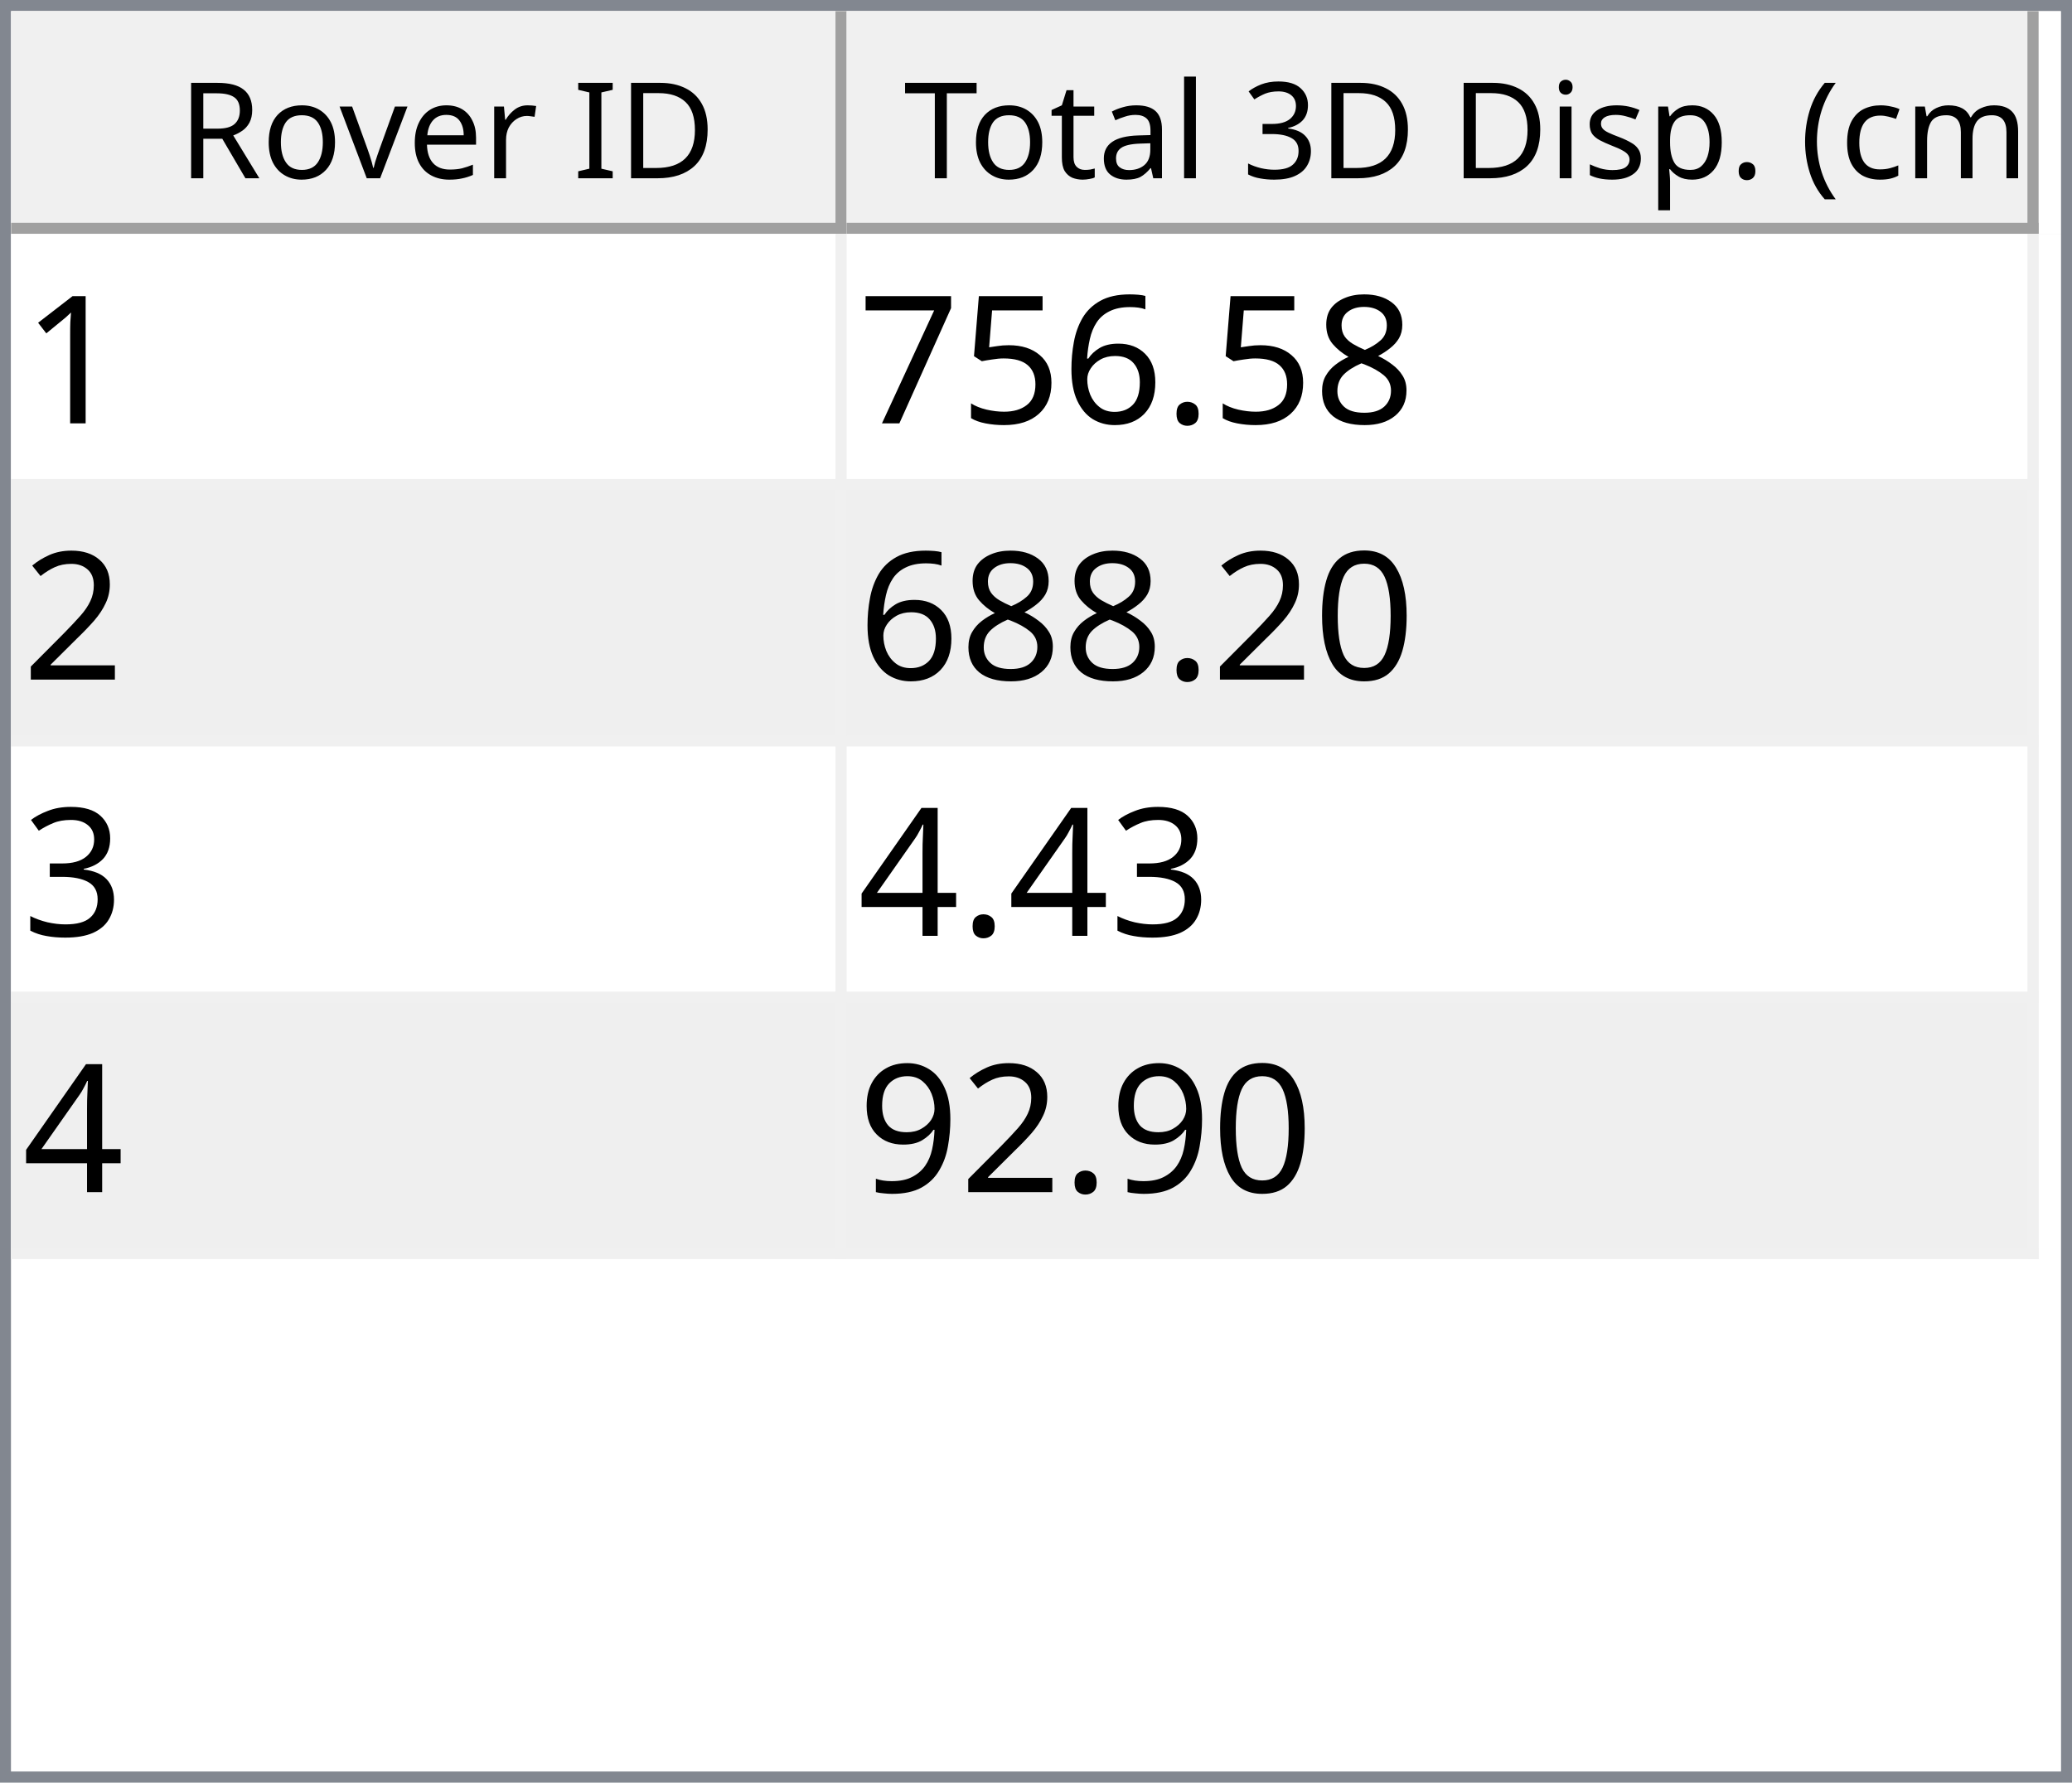
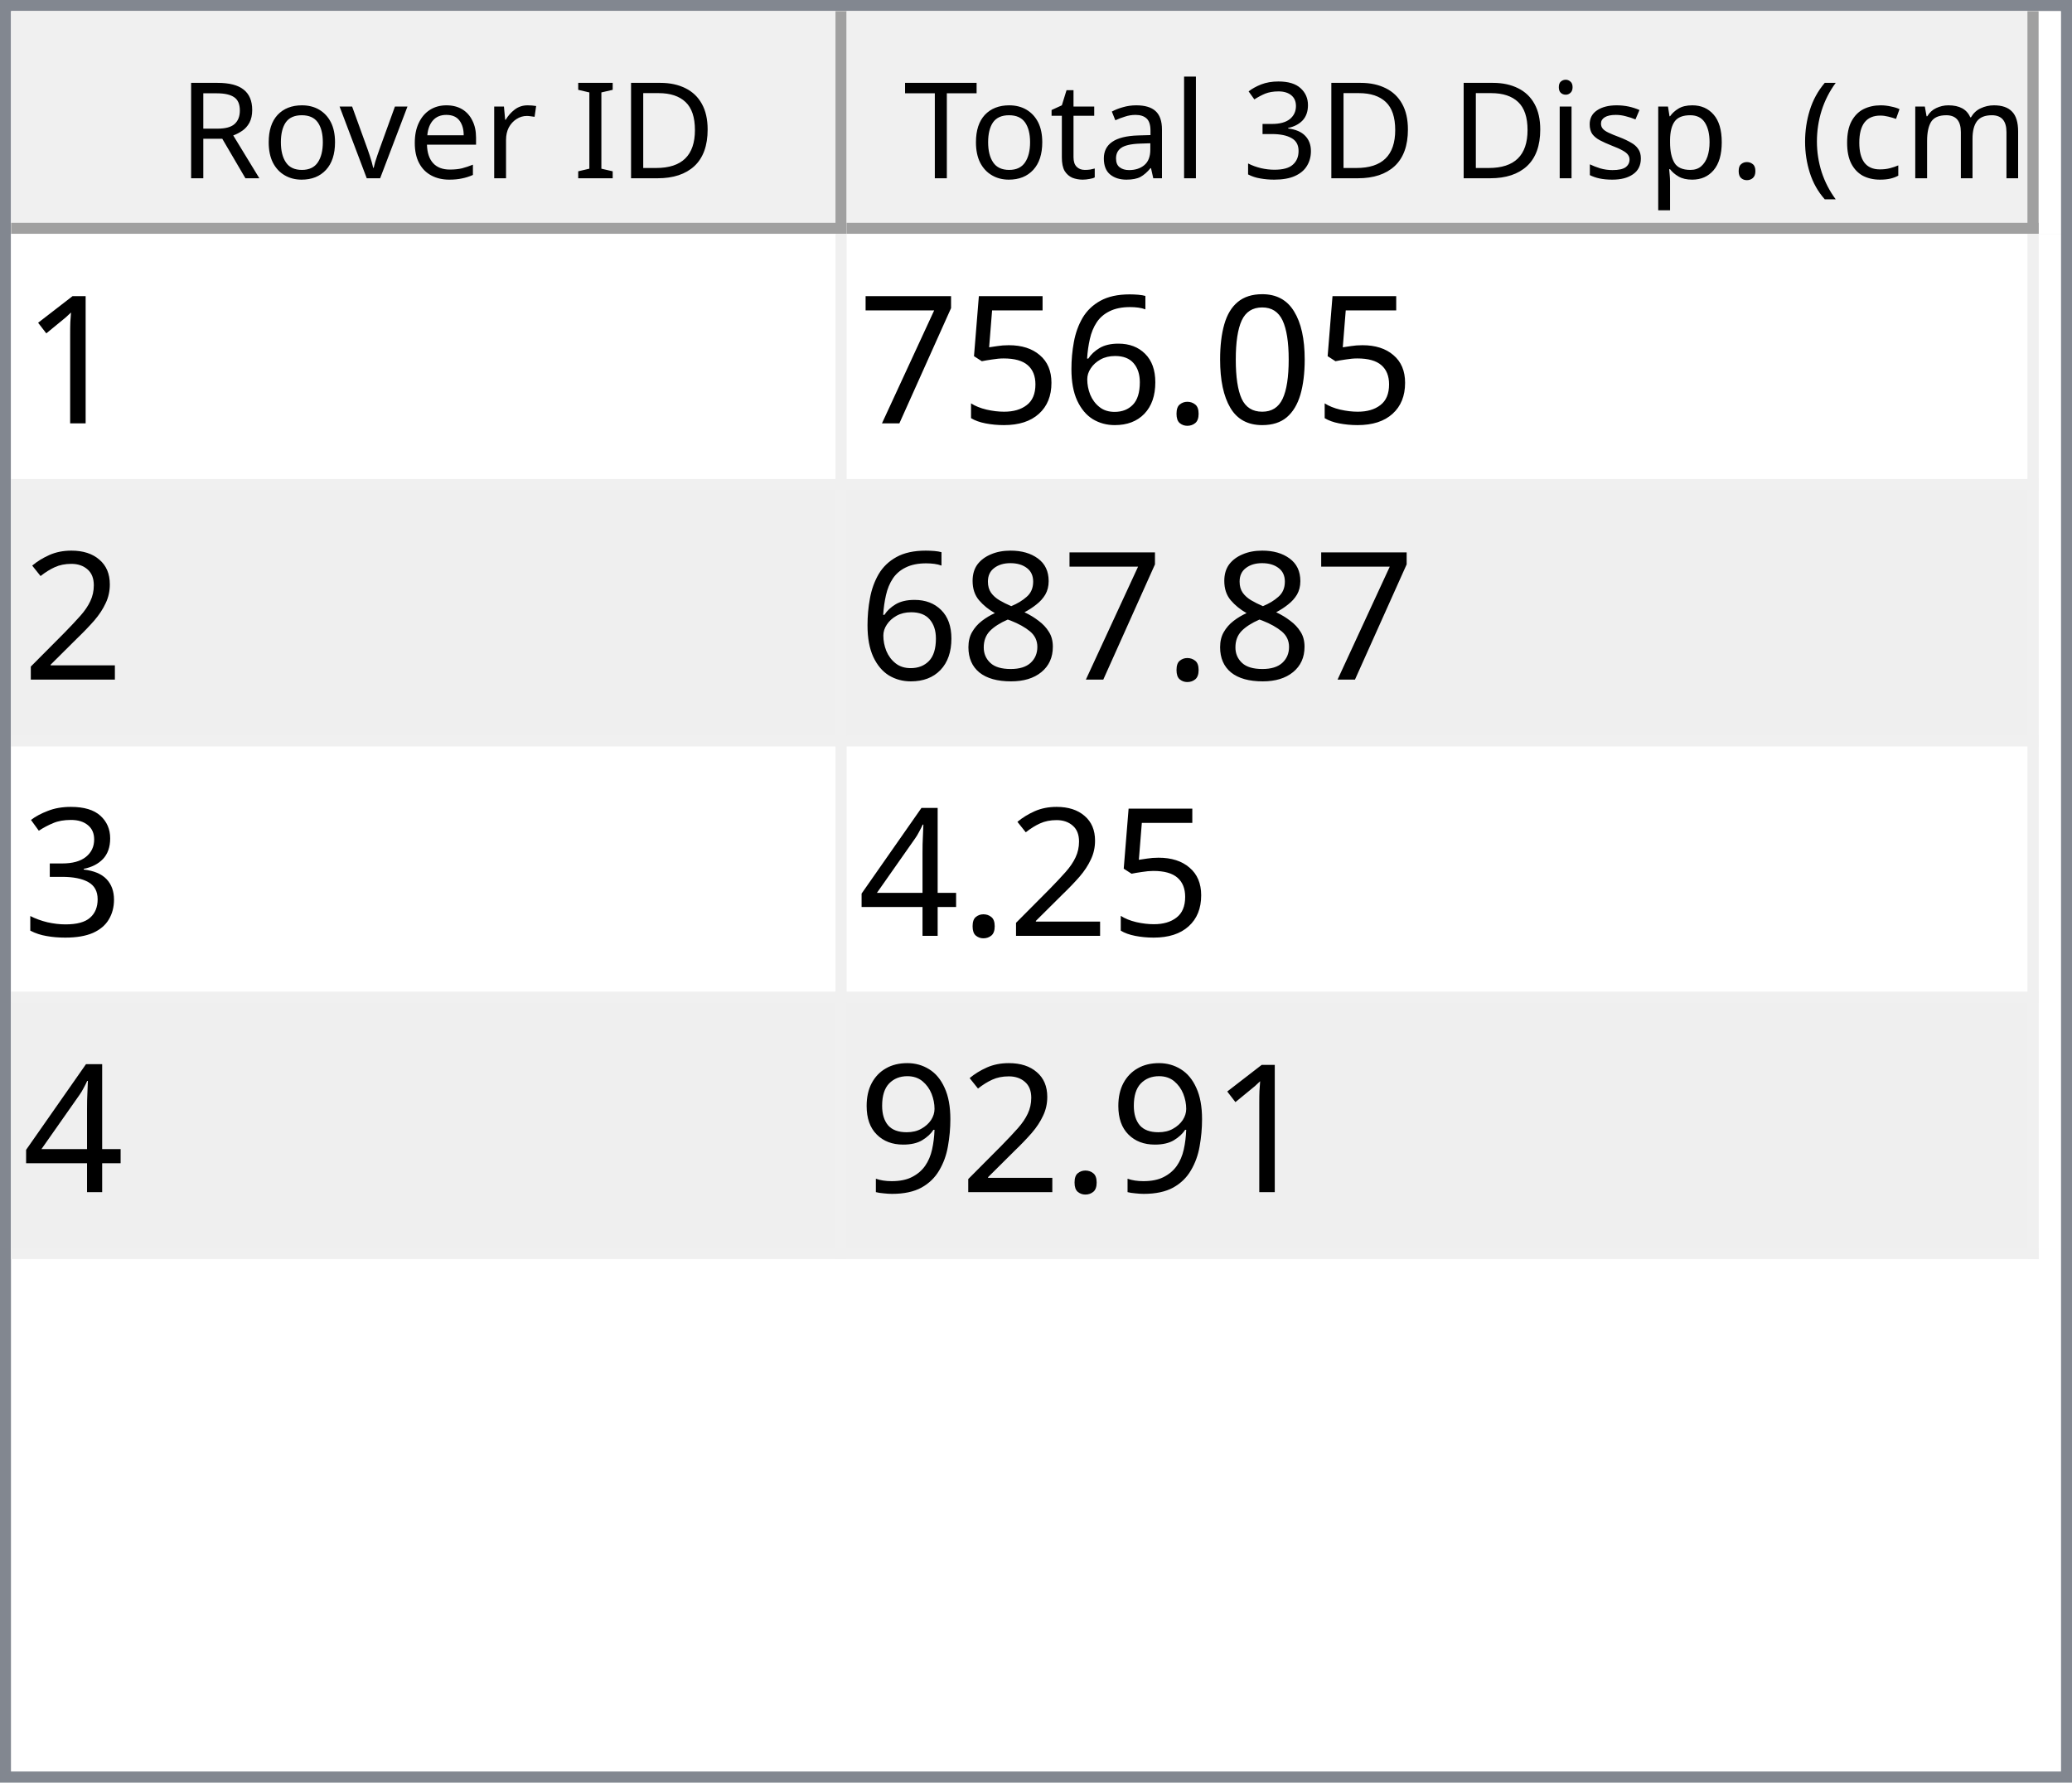
<svg xmlns="http://www.w3.org/2000/svg" style="fill-opacity:1; color-rendering:auto; color-interpolation:auto; text-rendering:auto; stroke:black; stroke-linecap:square; stroke-miterlimit:10; shape-rendering:auto; stroke-opacity:1; fill:black; stroke-dasharray:none; font-weight:normal; stroke-width:1; font-family:'Dialog'; font-style:normal; stroke-linejoin:miter; font-size:12px; stroke-dashoffset:0; image-rendering:auto;" width="186" height="160">
  <defs id="genericDefs" />
  <g>
    <defs id="defs1">
      <clipPath clipPathUnits="userSpaceOnUse" id="clipPath1">
        <path d="M0 0 L186 0 L186 160 L0 160 L0 0 Z" />
      </clipPath>
      <clipPath clipPathUnits="userSpaceOnUse" id="clipPath2">
        <path d="M0 0 L0 160 L186 160 L186 0 Z" />
      </clipPath>
      <clipPath clipPathUnits="userSpaceOnUse" id="clipPath3">
        <path d="M0 0 L0 20 L184 20 L184 0 Z" />
      </clipPath>
      <clipPath clipPathUnits="userSpaceOnUse" id="clipPath4">
        <path d="M0 0 L0 20 L75 20 L75 0 Z" />
      </clipPath>
      <clipPath clipPathUnits="userSpaceOnUse" id="clipPath5">
        <path d="M1 1 L1 19 L74 19 L74 1 Z" />
      </clipPath>
      <clipPath clipPathUnits="userSpaceOnUse" id="clipPath6">
        <path d="M0 0 L0 18 L73 18 L73 0 Z" />
      </clipPath>
      <clipPath clipPathUnits="userSpaceOnUse" id="clipPath7">
        <path d="M-0.5 -0.5 L-0.5 19.5 L74.5 19.5 L74.5 -0.5 Z" />
      </clipPath>
      <clipPath clipPathUnits="userSpaceOnUse" id="clipPath8">
        <path d="M0 0 L0 20 L107 20 L107 0 Z" />
      </clipPath>
      <clipPath clipPathUnits="userSpaceOnUse" id="clipPath9">
        <path d="M1 1 L1 19 L106 19 L106 1 Z" />
      </clipPath>
      <clipPath clipPathUnits="userSpaceOnUse" id="clipPath10">
        <path d="M0 0 L0 18 L105 18 L105 0 Z" />
      </clipPath>
      <clipPath clipPathUnits="userSpaceOnUse" id="clipPath11">
        <path d="M-0.5 -0.5 L-0.5 19.5 L106.5 19.5 L106.5 -0.5 Z" />
      </clipPath>
      <clipPath clipPathUnits="userSpaceOnUse" id="clipPath12">
        <path d="M0 0 L0 138 L184 138 L184 0 Z" />
      </clipPath>
      <clipPath clipPathUnits="userSpaceOnUse" id="clipPath13">
        <path d="M0 0 L0 92 L182 92 L182 0 Z" />
      </clipPath>
      <clipPath clipPathUnits="userSpaceOnUse" id="clipPath14">
        <path d="M-0.5 -0.5 L-0.5 91.5 L181.5 91.5 L181.5 -0.5 Z" />
      </clipPath>
      <clipPath clipPathUnits="userSpaceOnUse" id="clipPath15">
        <path d="M0 0 L0 22 L74 22 L74 0 Z" />
      </clipPath>
      <clipPath clipPathUnits="userSpaceOnUse" id="clipPath16">
        <path d="M0 0 L0 22 L106 22 L106 0 Z" />
      </clipPath>
      <font horiz-adv-x="64.551" id="font1">
        <font-face ascent="107.91" descent="25.098" units-per-em="100" style="font-style:normal; font-family:Segoe UI; font-weight:normal;" />
        <missing-glyph horiz-adv-x="64.551" d="M8.109 0 L8.109 68.266 L56.453 68.266 L56.453 0 L8.109 0 ZM15.328 7.234 L49.219 7.234 L49.219 61.031 L15.328 61.031 L15.328 7.234 Z" />
        <glyph unicode="D" horiz-adv-x="70.117" d="M9.188 0 L9.188 70.016 L28.516 70.016 Q65.531 70.016 65.531 35.891 Q65.531 19.672 55.25 9.836 Q44.969 0 27.734 0 L9.188 0 ZM17.391 62.594 L17.391 7.422 L27.828 7.422 Q41.609 7.422 49.273 14.797 Q56.938 22.172 56.938 35.688 Q56.938 62.594 28.328 62.594 L17.391 62.594 Z" />
        <glyph unicode="I" horiz-adv-x="26.611" d="M17.391 0 L9.188 0 L9.188 70.016 L17.391 70.016 L17.391 0 Z" />
        <glyph unicode=" " horiz-adv-x="27.393" d="" />
        <glyph unicode="r" horiz-adv-x="34.766" d="M34.188 41.891 Q32.078 43.5 28.125 43.5 Q23 43.5 19.555 38.672 Q16.109 33.844 16.109 25.484 L16.109 0 L8.109 0 L8.109 50 L16.109 50 L16.109 39.703 L16.312 39.703 Q18.016 44.969 21.531 47.922 Q25.047 50.875 29.391 50.875 Q32.516 50.875 34.188 50.203 L34.188 41.891 Z" />
        <glyph unicode="e" horiz-adv-x="52.295" d="M48.297 23 L12.984 23 Q13.188 14.656 17.484 10.109 Q21.781 5.562 29.297 5.562 Q37.75 5.562 44.828 11.141 L44.828 3.609 Q38.234 -1.172 27.391 -1.172 Q16.797 -1.172 10.742 5.641 Q4.688 12.453 4.688 24.812 Q4.688 36.469 11.305 43.82 Q17.922 51.172 27.734 51.172 Q37.547 51.172 42.922 44.828 Q48.297 38.484 48.297 27.203 L48.297 23 ZM40.094 29.781 Q40.047 36.719 36.75 40.578 Q33.453 44.438 27.594 44.438 Q21.922 44.438 17.969 40.383 Q14.016 36.328 13.094 29.781 L40.094 29.781 Z" />
        <glyph unicode="v" horiz-adv-x="47.9" d="M47.406 50 L27.484 0 L19.625 0 L0.688 50 L9.469 50 L22.172 13.672 Q23.578 9.672 23.922 6.688 L24.125 6.688 Q24.609 10.453 25.688 13.484 L38.969 50 L47.406 50 Z" />
        <glyph unicode="o" horiz-adv-x="58.594" d="M29 -1.172 Q17.922 -1.172 11.305 5.836 Q4.688 12.844 4.688 24.422 Q4.688 37.016 11.57 44.094 Q18.453 51.172 30.172 51.172 Q41.359 51.172 47.633 44.289 Q53.906 37.406 53.906 25.203 Q53.906 13.234 47.141 6.031 Q40.375 -1.172 29 -1.172 ZM29.594 44.438 Q21.875 44.438 17.383 39.188 Q12.891 33.938 12.891 24.703 Q12.891 15.828 17.43 10.695 Q21.969 5.562 29.594 5.562 Q37.359 5.562 41.531 10.594 Q45.703 15.625 45.703 24.906 Q45.703 34.281 41.531 39.359 Q37.359 44.438 29.594 44.438 Z" />
        <glyph unicode="R" horiz-adv-x="59.814" d="M59.375 0 L49.609 0 L37.891 19.625 Q36.281 22.359 34.766 24.289 Q33.25 26.219 31.664 27.438 Q30.078 28.656 28.25 29.219 Q26.422 29.781 24.125 29.781 L17.391 29.781 L17.391 0 L9.188 0 L9.188 70.016 L30.078 70.016 Q34.672 70.016 38.555 68.867 Q42.438 67.719 45.289 65.375 Q48.141 63.031 49.758 59.547 Q51.375 56.062 51.375 51.375 Q51.375 47.703 50.273 44.656 Q49.172 41.609 47.148 39.211 Q45.125 36.812 42.266 35.133 Q39.406 33.453 35.844 32.516 L35.844 32.328 Q37.594 31.547 38.891 30.547 Q40.188 29.547 41.359 28.18 Q42.531 26.812 43.68 25.078 Q44.828 23.344 46.234 21.047 L59.375 0 ZM17.391 62.594 L17.391 37.203 L28.516 37.203 Q31.594 37.203 34.203 38.133 Q36.812 39.062 38.719 40.797 Q40.625 42.531 41.703 45.047 Q42.781 47.562 42.781 50.688 Q42.781 56.297 39.141 59.445 Q35.5 62.594 28.609 62.594 L17.391 62.594 Z" />
        <glyph unicode=")" horiz-adv-x="30.176" d="M8.297 -15.922 L1.172 -15.922 Q16.406 2.344 16.406 26.812 Q16.406 51.469 1.078 70.016 L8.297 70.016 Q23.531 52.156 23.531 26.703 Q23.531 1.375 8.297 -15.922 Z" />
        <glyph unicode="m" horiz-adv-x="86.133" d="M79.109 0 L71.094 0 L71.094 28.719 Q71.094 37.016 68.531 40.727 Q65.969 44.438 59.906 44.438 Q54.781 44.438 51.195 39.75 Q47.609 35.062 47.609 28.516 L47.609 0 L39.594 0 L39.594 29.688 Q39.594 44.438 28.219 44.438 Q22.953 44.438 19.531 40.016 Q16.109 35.594 16.109 28.516 L16.109 0 L8.109 0 L8.109 50 L16.109 50 L16.109 42.094 L16.312 42.094 Q21.625 51.172 31.844 51.172 Q36.969 51.172 40.773 48.312 Q44.578 45.453 46 40.828 Q51.562 51.172 62.594 51.172 Q79.109 51.172 79.109 30.812 L79.109 0 Z" />
        <glyph unicode="c" horiz-adv-x="46.191" d="M42.188 2.297 Q36.422 -1.172 28.516 -1.172 Q17.828 -1.172 11.258 5.789 Q4.688 12.75 4.688 23.828 Q4.688 36.188 11.766 43.68 Q18.844 51.172 30.672 51.172 Q37.25 51.172 42.281 48.734 L42.281 40.531 Q36.719 44.438 30.375 44.438 Q22.703 44.438 17.797 38.945 Q12.891 33.453 12.891 24.516 Q12.891 15.719 17.508 10.641 Q22.125 5.562 29.891 5.562 Q36.422 5.562 42.188 9.906 L42.188 2.297 Z" />
        <glyph unicode="(" horiz-adv-x="30.176" d="M29.109 -15.922 L21.969 -15.922 Q6.844 1.375 6.844 26.703 Q6.844 52.156 21.969 70.016 L29.203 70.016 Q13.875 51.469 13.875 26.812 Q13.875 2.344 29.109 -15.922 Z" />
        <glyph unicode="." horiz-adv-x="21.68" d="M10.891 -1.078 Q8.641 -1.078 7.055 0.539 Q5.469 2.156 5.469 4.391 Q5.469 6.641 7.055 8.273 Q8.641 9.906 10.891 9.906 Q13.188 9.906 14.797 8.273 Q16.406 6.641 16.406 4.391 Q16.406 2.156 14.797 0.539 Q13.188 -1.078 10.891 -1.078 Z" />
        <glyph unicode="p" horiz-adv-x="58.789" d="M16.312 7.234 L16.109 7.234 L16.109 -23 L8.109 -23 L8.109 50 L16.109 50 L16.109 41.219 L16.312 41.219 Q22.219 51.172 33.594 51.172 Q43.266 51.172 48.688 44.461 Q54.109 37.75 54.109 26.469 Q54.109 13.922 48 6.375 Q41.891 -1.172 31.297 -1.172 Q21.578 -1.172 16.312 7.234 ZM16.109 27.391 L16.109 20.406 Q16.109 14.203 20.141 9.883 Q24.172 5.562 30.375 5.562 Q37.641 5.562 41.773 11.133 Q45.906 16.703 45.906 26.609 Q45.906 34.969 42.047 39.703 Q38.188 44.438 31.594 44.438 Q24.609 44.438 20.359 39.578 Q16.109 34.719 16.109 27.391 Z" />
        <glyph unicode="s" horiz-adv-x="42.432" d="M5.078 1.812 L5.078 10.406 Q11.625 5.562 19.484 5.562 Q30.031 5.562 30.031 12.594 Q30.031 14.594 29.125 15.992 Q28.219 17.391 26.68 18.461 Q25.141 19.531 23.07 20.383 Q21 21.234 18.609 22.172 Q15.281 23.484 12.766 24.828 Q10.25 26.172 8.57 27.859 Q6.891 29.547 6.031 31.695 Q5.172 33.844 5.172 36.719 Q5.172 40.234 6.789 42.945 Q8.406 45.656 11.086 47.484 Q13.766 49.312 17.211 50.242 Q20.656 51.172 24.312 51.172 Q30.812 51.172 35.938 48.922 L35.938 40.828 Q30.422 44.438 23.25 44.438 Q21 44.438 19.195 43.922 Q17.391 43.406 16.094 42.477 Q14.797 41.547 14.086 40.258 Q13.375 38.969 13.375 37.406 Q13.375 35.453 14.086 34.133 Q14.797 32.812 16.164 31.789 Q17.531 30.766 19.484 29.938 Q21.438 29.109 23.922 28.125 Q27.25 26.859 29.883 25.516 Q32.516 24.172 34.375 22.484 Q36.234 20.797 37.234 18.602 Q38.234 16.406 38.234 13.375 Q38.234 9.672 36.602 6.938 Q34.969 4.203 32.234 2.398 Q29.5 0.594 25.93 -0.289 Q22.359 -1.172 18.453 -1.172 Q10.75 -1.172 5.078 1.812 Z" />
        <glyph unicode="i" horiz-adv-x="24.219" d="M12.203 62.703 Q10.062 62.703 8.547 64.164 Q7.031 65.625 7.031 67.875 Q7.031 70.125 8.547 71.609 Q10.062 73.094 12.203 73.094 Q14.406 73.094 15.945 71.609 Q17.484 70.125 17.484 67.875 Q17.484 65.719 15.945 64.211 Q14.406 62.703 12.203 62.703 ZM16.109 0 L8.109 0 L8.109 50 L16.109 50 L16.109 0 Z" />
        <glyph unicode="3" horiz-adv-x="53.906" d="M46.531 19.828 Q46.531 15.094 44.75 11.211 Q42.969 7.328 39.719 4.57 Q36.469 1.812 31.93 0.297 Q27.391 -1.219 21.922 -1.219 Q11.922 -1.219 6 2.594 L6 11.188 Q13.094 5.609 22.219 5.609 Q25.875 5.609 28.828 6.539 Q31.781 7.469 33.906 9.227 Q36.031 10.984 37.18 13.477 Q38.328 15.969 38.328 19.094 Q38.328 32.812 18.797 32.812 L12.984 32.812 L12.984 39.594 L18.5 39.594 Q35.797 39.594 35.797 52.484 Q35.797 64.406 22.609 64.406 Q15.188 64.406 8.688 59.422 L8.688 67.188 Q15.375 71.188 24.609 71.188 Q29 71.188 32.57 69.969 Q36.141 68.75 38.68 66.555 Q41.219 64.359 42.609 61.281 Q44 58.203 44 54.5 Q44 40.672 30.031 36.719 L30.031 36.531 Q33.594 36.141 36.625 34.797 Q39.656 33.453 41.852 31.305 Q44.047 29.156 45.289 26.25 Q46.531 23.344 46.531 19.828 Z" />
        <glyph unicode="l" horiz-adv-x="24.219" d="M16.109 0 L8.109 0 L8.109 74.031 L16.109 74.031 L16.109 0 Z" />
        <glyph unicode="a" horiz-adv-x="50.879" d="M43.891 0 L35.891 0 L35.891 7.812 L35.688 7.812 Q30.469 -1.172 20.312 -1.172 Q12.844 -1.172 8.617 2.781 Q4.391 6.734 4.391 13.281 Q4.391 27.297 20.906 29.594 L35.891 31.688 Q35.891 44.438 25.594 44.438 Q16.547 44.438 9.281 38.281 L9.281 46.484 Q16.656 51.172 26.266 51.172 Q43.891 51.172 43.891 32.516 L43.891 0 ZM35.891 25.297 L23.828 23.641 Q18.266 22.859 15.43 20.875 Q12.594 18.891 12.594 13.875 Q12.594 10.203 15.211 7.883 Q17.828 5.562 22.172 5.562 Q28.125 5.562 32.008 9.742 Q35.891 13.922 35.891 20.312 L35.891 25.297 Z" />
        <glyph unicode="t" horiz-adv-x="33.887" d="M31.297 0.484 Q28.469 -1.078 23.828 -1.078 Q10.688 -1.078 10.688 13.578 L10.688 43.172 L2.094 43.172 L2.094 50 L10.688 50 L10.688 62.203 L18.703 64.797 L18.703 50 L31.297 50 L31.297 43.172 L18.703 43.172 L18.703 14.984 Q18.703 9.969 20.414 7.82 Q22.125 5.672 26.078 5.672 Q29.109 5.672 31.297 7.328 L31.297 0.484 Z" />
        <glyph unicode="T" horiz-adv-x="52.393" d="M50.594 62.594 L30.375 62.594 L30.375 0 L22.172 0 L22.172 62.594 L2 62.594 L2 70.016 L50.594 70.016 L50.594 62.594 Z" />
      </font>
      <font horiz-adv-x="75.0" id="font2">
        <font-face ascent="100.537" descent="21.973" units-per-em="100" style="font-style:normal; font-family:sans-serif; font-weight:normal;" />
        <missing-glyph horiz-adv-x="75.0" d="M12.5 0 L12.5 62.5 L62.5 62.5 L62.5 0 L12.5 0 ZM14.062 1.562 L60.938 1.562 L60.938 60.938 L14.062 60.938 L14.062 1.562 Z" />
        <glyph unicode="1" horiz-adv-x="55.615" d="M37.25 0 L28.469 0 L28.469 56 Q25.297 52.984 20.141 49.953 Q14.984 46.922 10.891 45.406 L10.891 53.906 Q18.266 57.375 23.781 62.305 Q29.297 67.234 31.594 71.875 L37.25 71.875 L37.25 0 Z" />
-         <glyph unicode="8" horiz-adv-x="55.615" d="M17.672 38.812 Q12.203 40.828 9.57 44.539 Q6.938 48.25 6.938 53.422 Q6.938 61.234 12.555 66.555 Q18.172 71.875 27.484 71.875 Q36.859 71.875 42.578 66.43 Q48.297 60.984 48.297 53.172 Q48.297 48.188 45.68 44.508 Q43.062 40.828 37.75 38.812 Q44.344 36.672 47.781 31.883 Q51.219 27.094 51.219 20.453 Q51.219 11.281 44.727 5.031 Q38.234 -1.219 27.641 -1.219 Q17.047 -1.219 10.547 5.055 Q4.047 11.328 4.047 20.703 Q4.047 27.688 7.594 32.398 Q11.141 37.109 17.672 38.812 ZM15.922 53.719 Q15.922 48.641 19.195 45.414 Q22.469 42.188 27.688 42.188 Q32.766 42.188 36.016 45.383 Q39.266 48.578 39.266 53.219 Q39.266 58.062 35.914 61.359 Q32.562 64.656 27.594 64.656 Q22.562 64.656 19.242 61.43 Q15.922 58.203 15.922 53.719 ZM13.094 20.656 Q13.094 16.891 14.875 13.375 Q16.656 9.859 20.172 7.93 Q23.688 6 27.734 6 Q34.031 6 38.133 10.055 Q42.234 14.109 42.234 20.359 Q42.234 26.703 38.016 30.859 Q33.797 35.016 27.438 35.016 Q21.234 35.016 17.164 30.914 Q13.094 26.812 13.094 20.656 Z" />
+         <glyph unicode="0" horiz-adv-x="55.615" d="M4.156 35.297 Q4.156 48 6.766 55.742 Q9.375 63.484 14.523 67.68 Q19.672 71.875 27.484 71.875 Q33.25 71.875 37.594 69.555 Q41.938 67.234 44.773 62.867 Q47.609 58.5 49.219 52.227 Q50.828 45.953 50.828 35.297 Q50.828 22.703 48.242 14.969 Q45.656 7.234 40.508 3.008 Q35.359 -1.219 27.484 -1.219 Q17.141 -1.219 11.234 6.203 Q4.156 15.141 4.156 35.297 ZM13.188 35.297 Q13.188 17.672 17.312 11.836 Q21.438 6 27.484 6 Q33.547 6 37.672 11.859 Q41.797 17.719 41.797 35.297 Q41.797 52.984 37.672 58.789 Q33.547 64.594 27.391 64.594 Q21.344 64.594 17.719 59.469 Q13.188 52.938 13.188 35.297 Z" />
        <glyph unicode="." horiz-adv-x="27.783" d="M9.078 0 L9.078 10.016 L19.094 10.016 L19.094 0 L9.078 0 Z" />
        <glyph unicode="6" horiz-adv-x="55.615" d="M49.75 54.047 L41.016 53.375 Q39.844 58.547 37.703 60.891 Q34.125 64.656 28.906 64.656 Q24.703 64.656 21.531 62.312 Q17.391 59.281 14.992 53.469 Q12.594 47.656 12.5 36.922 Q15.672 41.75 20.266 44.094 Q24.859 46.438 29.891 46.438 Q38.672 46.438 44.852 39.969 Q51.031 33.5 51.031 23.25 Q51.031 16.5 48.125 10.719 Q45.219 4.938 40.141 1.859 Q35.062 -1.219 28.609 -1.219 Q17.625 -1.219 10.695 6.859 Q3.766 14.938 3.766 33.5 Q3.766 54.25 11.422 63.672 Q18.109 71.875 29.438 71.875 Q37.891 71.875 43.289 67.141 Q48.688 62.406 49.75 54.047 ZM13.875 23.188 Q13.875 18.656 15.797 14.508 Q17.719 10.359 21.188 8.18 Q24.656 6 28.469 6 Q34.031 6 38.039 10.492 Q42.047 14.984 42.047 22.703 Q42.047 30.125 38.086 34.398 Q34.125 38.672 28.125 38.672 Q22.172 38.672 18.023 34.398 Q13.875 30.125 13.875 23.188 Z" />
        <glyph unicode="5" horiz-adv-x="55.615" d="M4.156 18.75 L13.375 19.531 Q14.406 12.797 18.141 9.398 Q21.875 6 27.156 6 Q33.5 6 37.891 10.789 Q42.281 15.578 42.281 23.484 Q42.281 31 38.062 35.352 Q33.844 39.703 27 39.703 Q22.75 39.703 19.336 37.773 Q15.922 35.844 13.969 32.766 L5.719 33.844 L12.641 70.609 L48.25 70.609 L48.25 62.203 L19.672 62.203 L15.828 42.969 Q22.266 47.469 29.344 47.469 Q38.719 47.469 45.164 40.969 Q51.609 34.469 51.609 24.266 Q51.609 14.547 45.953 7.469 Q39.062 -1.219 27.156 -1.219 Q17.391 -1.219 11.211 4.25 Q5.031 9.719 4.156 18.75 Z" />
        <glyph unicode="7" horiz-adv-x="55.615" d="M4.734 62.203 L4.734 70.656 L51.078 70.656 L51.078 63.812 Q44.234 56.547 37.523 44.484 Q30.812 32.422 27.156 19.672 Q24.516 10.688 23.781 0 L14.75 0 Q14.891 8.453 18.062 20.414 Q21.234 32.375 27.172 43.484 Q33.109 54.594 39.797 62.203 L4.734 62.203 Z" />
        <glyph unicode="2" horiz-adv-x="55.615" d="M50.344 8.453 L50.344 0 L3.031 0 Q2.938 3.172 4.047 6.109 Q5.859 10.938 9.836 15.625 Q13.812 20.312 21.344 26.469 Q33.016 36.031 37.117 41.625 Q41.219 47.219 41.219 52.203 Q41.219 57.422 37.477 61.008 Q33.734 64.594 27.734 64.594 Q21.391 64.594 17.578 60.789 Q13.766 56.984 13.719 50.25 L4.688 51.172 Q5.609 61.281 11.664 66.578 Q17.719 71.875 27.938 71.875 Q38.234 71.875 44.242 66.164 Q50.25 60.453 50.25 52 Q50.25 47.703 48.492 43.555 Q46.734 39.406 42.656 34.812 Q38.578 30.219 29.109 22.219 Q21.188 15.578 18.945 13.211 Q16.703 10.844 15.234 8.453 L50.344 8.453 Z" />
-         <glyph unicode="0" horiz-adv-x="55.615" d="M4.156 35.297 Q4.156 48 6.766 55.742 Q9.375 63.484 14.523 67.68 Q19.672 71.875 27.484 71.875 Q33.25 71.875 37.594 69.555 Q41.938 67.234 44.773 62.867 Q47.609 58.5 49.219 52.227 Q50.828 45.953 50.828 35.297 Q50.828 22.703 48.242 14.969 Q45.656 7.234 40.508 3.008 Q35.359 -1.219 27.484 -1.219 Q17.141 -1.219 11.234 6.203 Q4.156 15.141 4.156 35.297 ZM13.188 35.297 Q13.188 17.672 17.312 11.836 Q21.438 6 27.484 6 Q33.547 6 37.672 11.859 Q41.797 17.719 41.797 35.297 Q41.797 52.984 37.672 58.789 Q33.547 64.594 27.391 64.594 Q21.344 64.594 17.719 59.469 Q13.188 52.938 13.188 35.297 Z" />
+         <glyph unicode="8" horiz-adv-x="55.615" d="M17.672 38.812 Q12.203 40.828 9.57 44.539 Q6.938 48.25 6.938 53.422 Q6.938 61.234 12.555 66.555 Q18.172 71.875 27.484 71.875 Q36.859 71.875 42.578 66.43 Q48.297 60.984 48.297 53.172 Q48.297 48.188 45.68 44.508 Q43.062 40.828 37.75 38.812 Q44.344 36.672 47.781 31.883 Q51.219 27.094 51.219 20.453 Q51.219 11.281 44.727 5.031 Q38.234 -1.219 27.641 -1.219 Q17.047 -1.219 10.547 5.055 Q4.047 11.328 4.047 20.703 Q4.047 27.688 7.594 32.398 Q11.141 37.109 17.672 38.812 ZM15.922 53.719 Q15.922 48.641 19.195 45.414 Q22.469 42.188 27.688 42.188 Q32.766 42.188 36.016 45.383 Q39.266 48.578 39.266 53.219 Q39.266 58.062 35.914 61.359 Q32.562 64.656 27.594 64.656 Q22.562 64.656 19.242 61.43 Q15.922 58.203 15.922 53.719 ZM13.094 20.656 Q13.094 16.891 14.875 13.375 Q16.656 9.859 20.172 7.93 Q23.688 6 27.734 6 Q34.031 6 38.133 10.055 Q42.234 14.109 42.234 20.359 Q42.234 26.703 38.016 30.859 Q33.797 35.016 27.438 35.016 Q21.234 35.016 17.164 30.914 Q13.094 26.812 13.094 20.656 Z" />
        <glyph unicode="3" horiz-adv-x="55.615" d="M4.203 18.891 L12.984 20.062 Q14.5 12.594 18.141 9.297 Q21.781 6 27 6 Q33.203 6 37.477 10.297 Q41.75 14.594 41.75 20.953 Q41.75 27 37.797 30.93 Q33.844 34.859 27.734 34.859 Q25.25 34.859 21.531 33.891 L22.516 41.609 Q23.391 41.5 23.922 41.5 Q29.547 41.5 34.039 44.43 Q38.531 47.359 38.531 53.469 Q38.531 58.297 35.258 61.477 Q31.984 64.656 26.812 64.656 Q21.688 64.656 18.266 61.43 Q14.844 58.203 13.875 51.766 L5.078 53.328 Q6.688 62.156 12.398 67.016 Q18.109 71.875 26.609 71.875 Q32.469 71.875 37.398 69.359 Q42.328 66.844 44.945 62.5 Q47.562 58.156 47.562 53.266 Q47.562 48.641 45.07 44.828 Q42.578 41.016 37.703 38.766 Q44.047 37.312 47.562 32.695 Q51.078 28.078 51.078 21.141 Q51.078 11.766 44.242 5.25 Q37.406 -1.266 26.953 -1.266 Q17.531 -1.266 11.305 4.352 Q5.078 9.969 4.203 18.891 Z" />
        <glyph unicode="4" horiz-adv-x="55.615" d="M32.328 0 L32.328 17.141 L1.266 17.141 L1.266 25.203 L33.938 71.578 L41.109 71.578 L41.109 25.203 L50.781 25.203 L50.781 17.141 L41.109 17.141 L41.109 0 L32.328 0 ZM32.328 25.203 L32.328 57.469 L9.906 25.203 L32.328 25.203 Z" />
        <glyph unicode="9" horiz-adv-x="55.615" d="M5.469 16.547 L13.922 17.328 Q14.984 11.375 18.016 8.688 Q21.047 6 25.781 6 Q29.828 6 32.883 7.859 Q35.938 9.719 37.891 12.82 Q39.844 15.922 41.164 21.195 Q42.484 26.469 42.484 31.938 Q42.484 32.516 42.438 33.688 Q39.797 29.5 35.234 26.883 Q30.672 24.266 25.344 24.266 Q16.453 24.266 10.305 30.711 Q4.156 37.156 4.156 47.703 Q4.156 58.594 10.578 65.234 Q17 71.875 26.656 71.875 Q33.641 71.875 39.43 68.117 Q45.219 64.359 48.219 57.398 Q51.219 50.438 51.219 37.25 Q51.219 23.531 48.242 15.406 Q45.266 7.281 39.383 3.031 Q33.5 -1.219 25.594 -1.219 Q17.188 -1.219 11.867 3.445 Q6.547 8.109 5.469 16.547 ZM41.453 48.141 Q41.453 55.719 37.43 60.156 Q33.406 64.594 27.734 64.594 Q21.875 64.594 17.531 59.812 Q13.188 55.031 13.188 47.406 Q13.188 40.578 17.312 36.305 Q21.438 32.031 27.484 32.031 Q33.594 32.031 37.523 36.305 Q41.453 40.578 41.453 48.141 Z" />
      </font>
    </defs>
    <g style="fill:white; stroke:white;">
      <rect x="0" y="0" width="186" style="clip-path:url(#clipPath1); stroke:none;" height="160" />
    </g>
    <g style="fill:white; text-rendering:optimizeSpeed; color-rendering:optimizeSpeed; image-rendering:optimizeSpeed; shape-rendering:crispEdges; stroke:white; color-interpolation:sRGB;">
      <rect x="0" width="186" height="160" y="0" style="stroke:none;" />
      <path style="stroke:none;" d="M0 160 L186 160 L186 0 L0 0 Z" />
    </g>
    <g style="fill:rgb(240,240,240); font-family:'Segoe UI'; stroke:rgb(240,240,240);">
      <rect x="0" y="0" width="186" style="clip-path:url(#clipPath2); stroke:none;" height="160" />
    </g>
    <g style="fill:rgb(130,135,144); font-family:'Segoe UI'; stroke:rgb(130,135,144);">
      <path d="M0 0 L186 0 L186 160 L0 160 L0 0 ZM1 1 L185 1 L185 159 L1 159 L1 1 Z" style="fill-rule:evenodd; clip-path:url(#clipPath2); stroke:none;" />
    </g>
    <g style="fill:white; font-family:'Segoe UI'; stroke:white;" transform="translate(1,1)">
      <rect x="0" y="0" width="184" style="clip-path:url(#clipPath3); stroke:none;" height="20" />
    </g>
    <g style="fill:rgb(240,240,240); font-family:'Segoe UI'; stroke:rgb(240,240,240);" transform="translate(1,1)">
      <rect x="0" y="0" width="75" style="clip-path:url(#clipPath4); stroke:none;" height="20" />
    </g>
    <g style="font-family:'Segoe UI';" transform="translate(2,2)">
      <text x="14" xml:space="preserve" y="14" style="clip-path:url(#clipPath6); stroke:none;">Rover ID</text>
    </g>
    <g style="fill:rgb(160,160,160); font-family:'Segoe UI'; stroke:rgb(160,160,160); stroke-linejoin:bevel;" transform="translate(1.5,1.5)">
      <line x1="74" x2="74" y1="0" style="fill:none; clip-path:url(#clipPath7);" y2="19" />
    </g>
    <g style="fill:rgb(160,160,160); font-family:'Segoe UI'; stroke:rgb(160,160,160); stroke-linejoin:bevel;" transform="matrix(1,0,0,1,1,1) translate(0.5,0.5)">
      <line x1="0" x2="74" y1="19" style="fill:none; clip-path:url(#clipPath7);" y2="19" />
    </g>
    <g style="fill:rgb(240,240,240); font-family:'Segoe UI'; stroke:rgb(240,240,240);" transform="translate(76,1)">
      <rect x="0" y="0" width="107" style="clip-path:url(#clipPath8); stroke:none;" height="20" />
    </g>
    <g style="font-family:'Segoe UI';" transform="translate(77,2)">
      <text x="1" xml:space="preserve" y="14" style="clip-path:url(#clipPath10); stroke:none;"> Total 3D Disp. (cm)</text>
    </g>
    <g style="fill:rgb(160,160,160); font-family:'Segoe UI'; stroke:rgb(160,160,160); stroke-linejoin:bevel;" transform="translate(76.5,1.5)">
      <line x1="106" x2="106" y1="0" style="fill:none; clip-path:url(#clipPath11);" y2="19" />
    </g>
    <g style="fill:rgb(160,160,160); font-family:'Segoe UI'; stroke:rgb(160,160,160); stroke-linejoin:bevel;" transform="matrix(1,0,0,1,76,1) translate(0.5,0.5)">
      <line x1="0" x2="106" y1="19" style="fill:none; clip-path:url(#clipPath11);" y2="19" />
    </g>
    <g style="fill:white; font-family:'Segoe UI'; stroke:white;" transform="translate(1,21)">
      <rect x="0" y="0" width="184" style="clip-path:url(#clipPath12); stroke:none;" height="138" />
    </g>
    <g style="fill:rgb(240,240,240); font-size:16px; font-family:sans-serif; stroke:rgb(240,240,240);" transform="translate(1,21)">
      <rect x="0" y="0" width="182" style="clip-path:url(#clipPath13); stroke:none;" height="92" />
      <line transform="translate(0.5,0.5)" x1="0" x2="181" y1="22" style="clip-path:url(#clipPath14); fill:none; stroke-linejoin:bevel;" y2="22" />
    </g>
    <g transform="matrix(1,0,0,1,1,21) translate(0.5,0.5)" style="fill:rgb(240,240,240); font-size:16px; font-family:sans-serif; stroke:rgb(240,240,240); stroke-linejoin:bevel;">
      <line x1="0" x2="181" y1="45" style="fill:none; clip-path:url(#clipPath14);" y2="45" />
    </g>
    <g transform="matrix(1,0,0,1,1,21) translate(0.5,0.5)" style="fill:rgb(240,240,240); font-size:16px; font-family:sans-serif; stroke:rgb(240,240,240); stroke-linejoin:bevel;">
      <line x1="0" x2="181" y1="68" style="fill:none; clip-path:url(#clipPath14);" y2="68" />
    </g>
    <g transform="matrix(1,0,0,1,1,21) translate(0.5,0.5)" style="fill:rgb(240,240,240); font-size:16px; font-family:sans-serif; stroke:rgb(240,240,240); stroke-linejoin:bevel;">
      <line x1="0" x2="181" y1="91" style="fill:none; clip-path:url(#clipPath14);" y2="91" />
    </g>
    <g transform="matrix(1,0,0,1,1,21) translate(0.5,0.5)" style="fill:rgb(240,240,240); font-size:16px; font-family:sans-serif; stroke:rgb(240,240,240); stroke-linejoin:bevel;">
      <line x1="74" x2="74" y1="0" style="fill:none; clip-path:url(#clipPath14);" y2="91" />
    </g>
    <g transform="matrix(1,0,0,1,1,21) translate(0.5,0.5)" style="fill:rgb(240,240,240); font-size:16px; font-family:sans-serif; stroke:rgb(240,240,240); stroke-linejoin:bevel;">
      <line x1="181" x2="181" y1="0" style="fill:none; clip-path:url(#clipPath14);" y2="91" />
    </g>
    <g style="fill:white; font-size:16px; font-family:sans-serif; stroke:white;" transform="matrix(1,0,0,1,1,21)">
      <rect x="0" y="0" width="74" style="clip-path:url(#clipPath15); stroke:none;" height="22" />
      <text x="1" y="17" style="fill:black; clip-path:url(#clipPath15); stroke:none;" xml:space="preserve">1</text>
    </g>
    <g style="fill:white; font-size:16px; font-family:sans-serif; stroke:white;" transform="matrix(1,0,0,1,1,21) translate(75,0)">
      <rect x="0" y="0" width="106" style="clip-path:url(#clipPath16); stroke:none;" height="22" />
-       <text x="1" y="17" style="fill:black; clip-path:url(#clipPath16); stroke:none;" xml:space="preserve">756.58</text>
+       <text x="1" y="17" style="fill:black; clip-path:url(#clipPath16); stroke:none;" xml:space="preserve">756.05</text>
    </g>
    <g style="fill:rgb(239,239,239); font-size:16px; font-family:sans-serif; stroke:rgb(239,239,239);" transform="matrix(1,0,0,1,1,21) translate(0,23)">
      <rect x="0" y="0" width="74" style="clip-path:url(#clipPath15); stroke:none;" height="22" />
      <text x="1" y="17" style="fill:black; clip-path:url(#clipPath15); stroke:none;" xml:space="preserve">2</text>
    </g>
    <g style="fill:rgb(239,239,239); font-size:16px; font-family:sans-serif; stroke:rgb(239,239,239);" transform="matrix(1,0,0,1,1,21) translate(75,23)">
      <rect x="0" y="0" width="106" style="clip-path:url(#clipPath16); stroke:none;" height="22" />
-       <text x="1" y="17" style="fill:black; clip-path:url(#clipPath16); stroke:none;" xml:space="preserve">688.20</text>
+       <text x="1" y="17" style="fill:black; clip-path:url(#clipPath16); stroke:none;" xml:space="preserve">687.87</text>
    </g>
    <g style="fill:white; font-size:16px; font-family:sans-serif; stroke:white;" transform="matrix(1,0,0,1,1,21) translate(0,46)">
      <rect x="0" y="0" width="74" style="clip-path:url(#clipPath15); stroke:none;" height="22" />
      <text x="1" y="17" style="fill:black; clip-path:url(#clipPath15); stroke:none;" xml:space="preserve">3</text>
    </g>
    <g style="fill:white; font-size:16px; font-family:sans-serif; stroke:white;" transform="matrix(1,0,0,1,1,21) translate(75,46)">
      <rect x="0" y="0" width="106" style="clip-path:url(#clipPath16); stroke:none;" height="22" />
-       <text x="1" y="17" style="fill:black; clip-path:url(#clipPath16); stroke:none;" xml:space="preserve">4.43</text>
+       <text x="1" y="17" style="fill:black; clip-path:url(#clipPath16); stroke:none;" xml:space="preserve">4.25</text>
    </g>
    <g style="fill:rgb(239,239,239); font-size:16px; font-family:sans-serif; stroke:rgb(239,239,239);" transform="matrix(1,0,0,1,1,21) translate(0,69)">
      <rect x="0" y="0" width="74" style="clip-path:url(#clipPath15); stroke:none;" height="22" />
      <text x="1" y="17" style="fill:black; clip-path:url(#clipPath15); stroke:none;" xml:space="preserve">4</text>
    </g>
    <g style="fill:rgb(239,239,239); font-size:16px; font-family:sans-serif; stroke:rgb(239,239,239);" transform="matrix(1,0,0,1,1,21) translate(75,69)">
      <rect x="0" y="0" width="106" style="clip-path:url(#clipPath16); stroke:none;" height="22" />
-       <text x="1" y="17" style="fill:black; clip-path:url(#clipPath16); stroke:none;" xml:space="preserve">92.90</text>
+       <text x="1" y="17" style="fill:black; clip-path:url(#clipPath16); stroke:none;" xml:space="preserve">92.91</text>
    </g>
  </g>
</svg>
